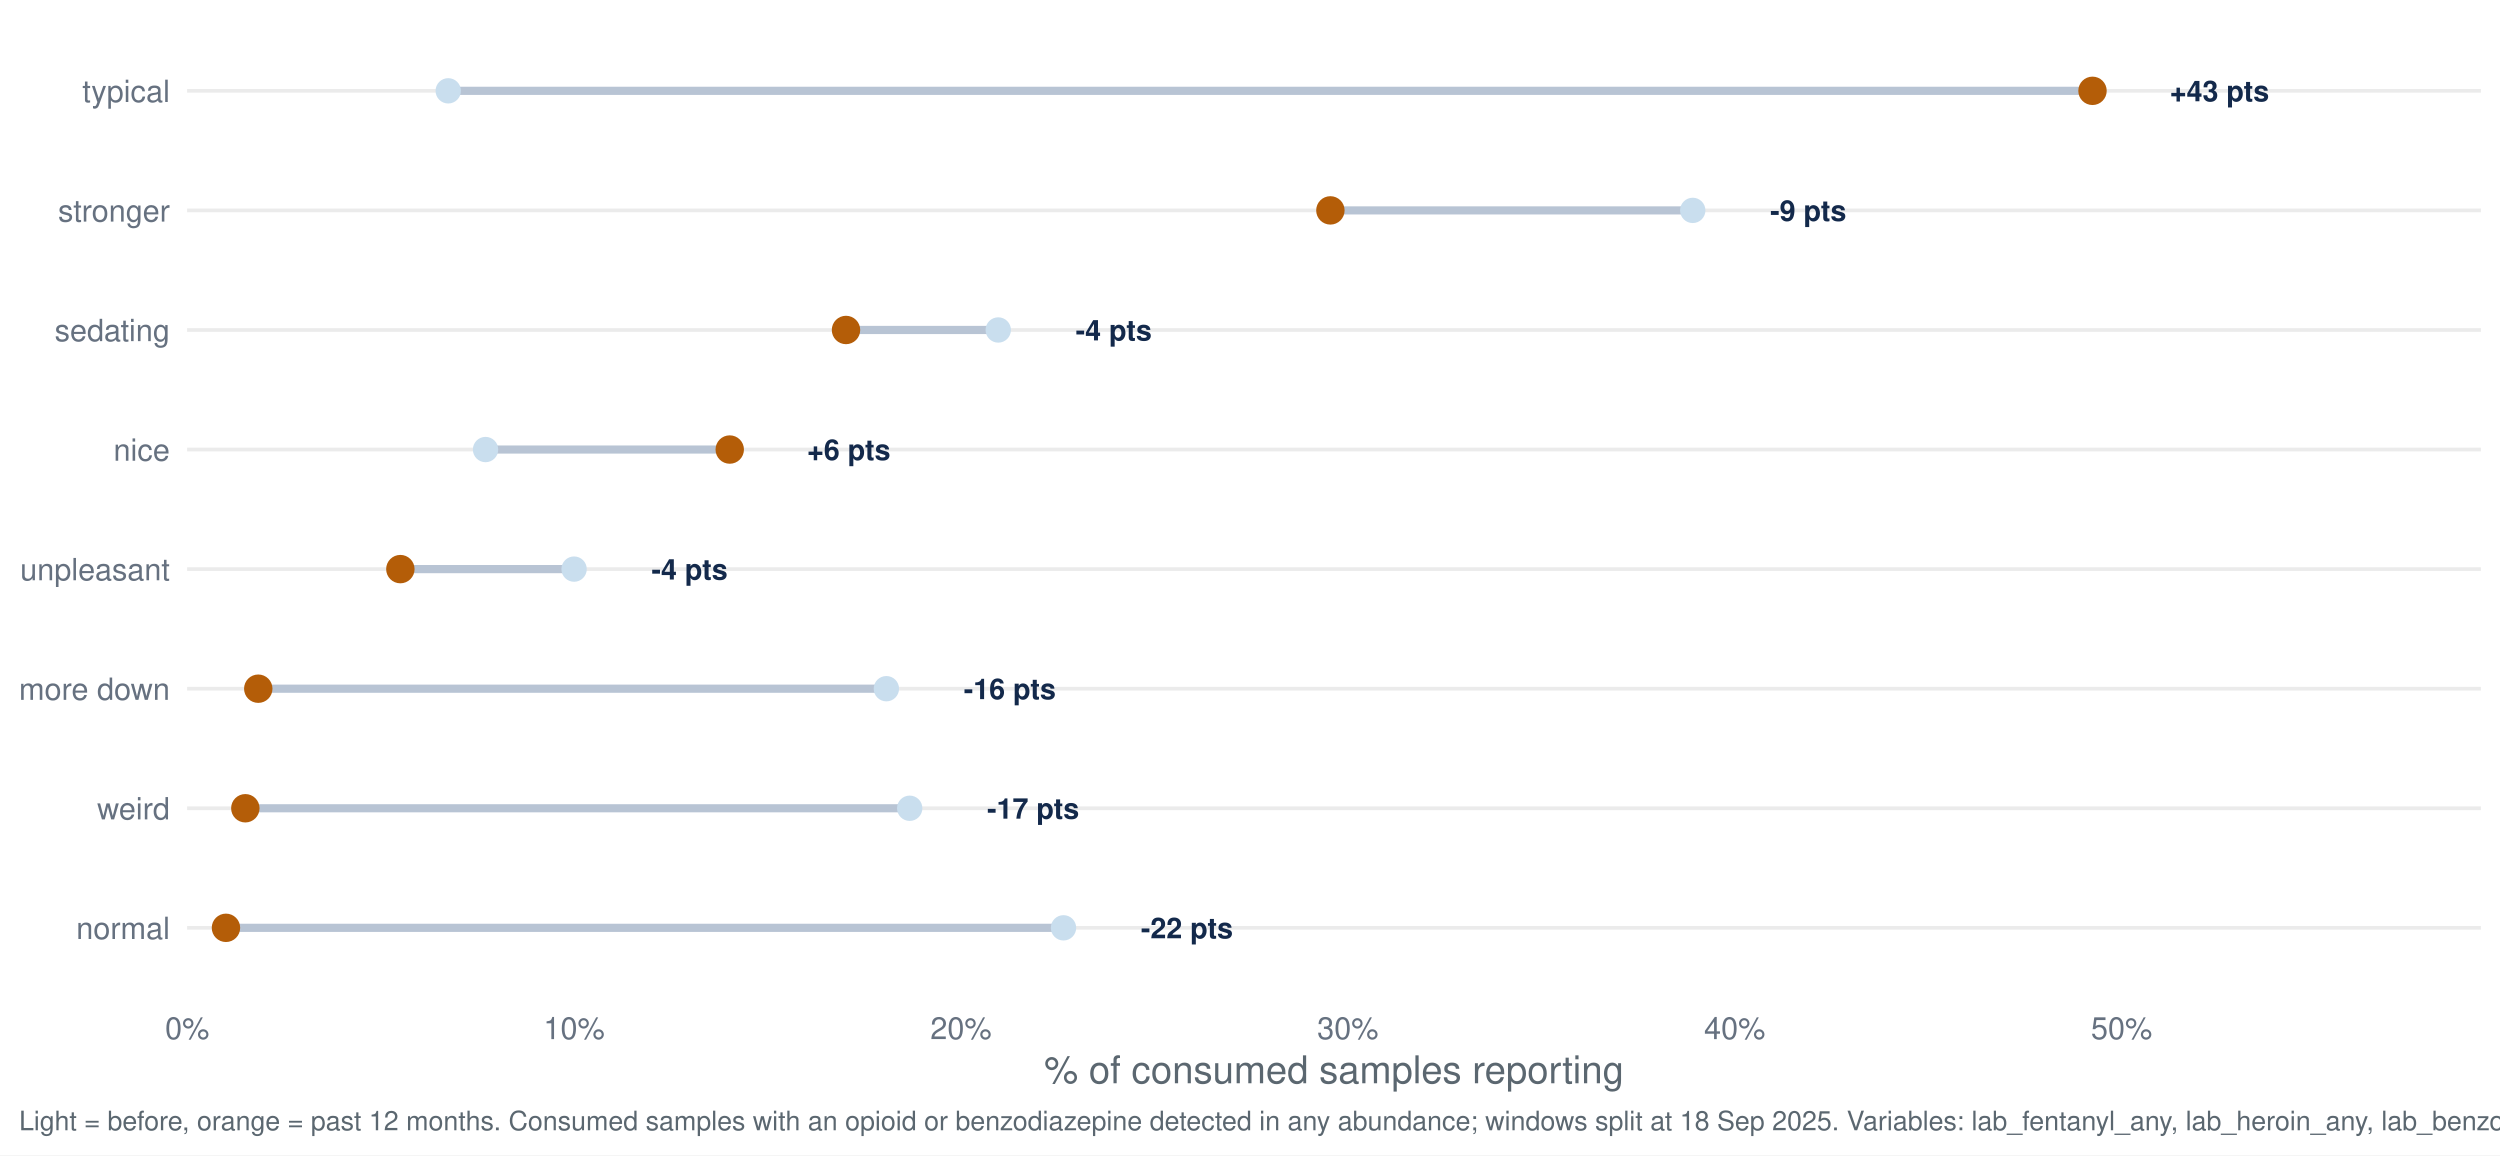
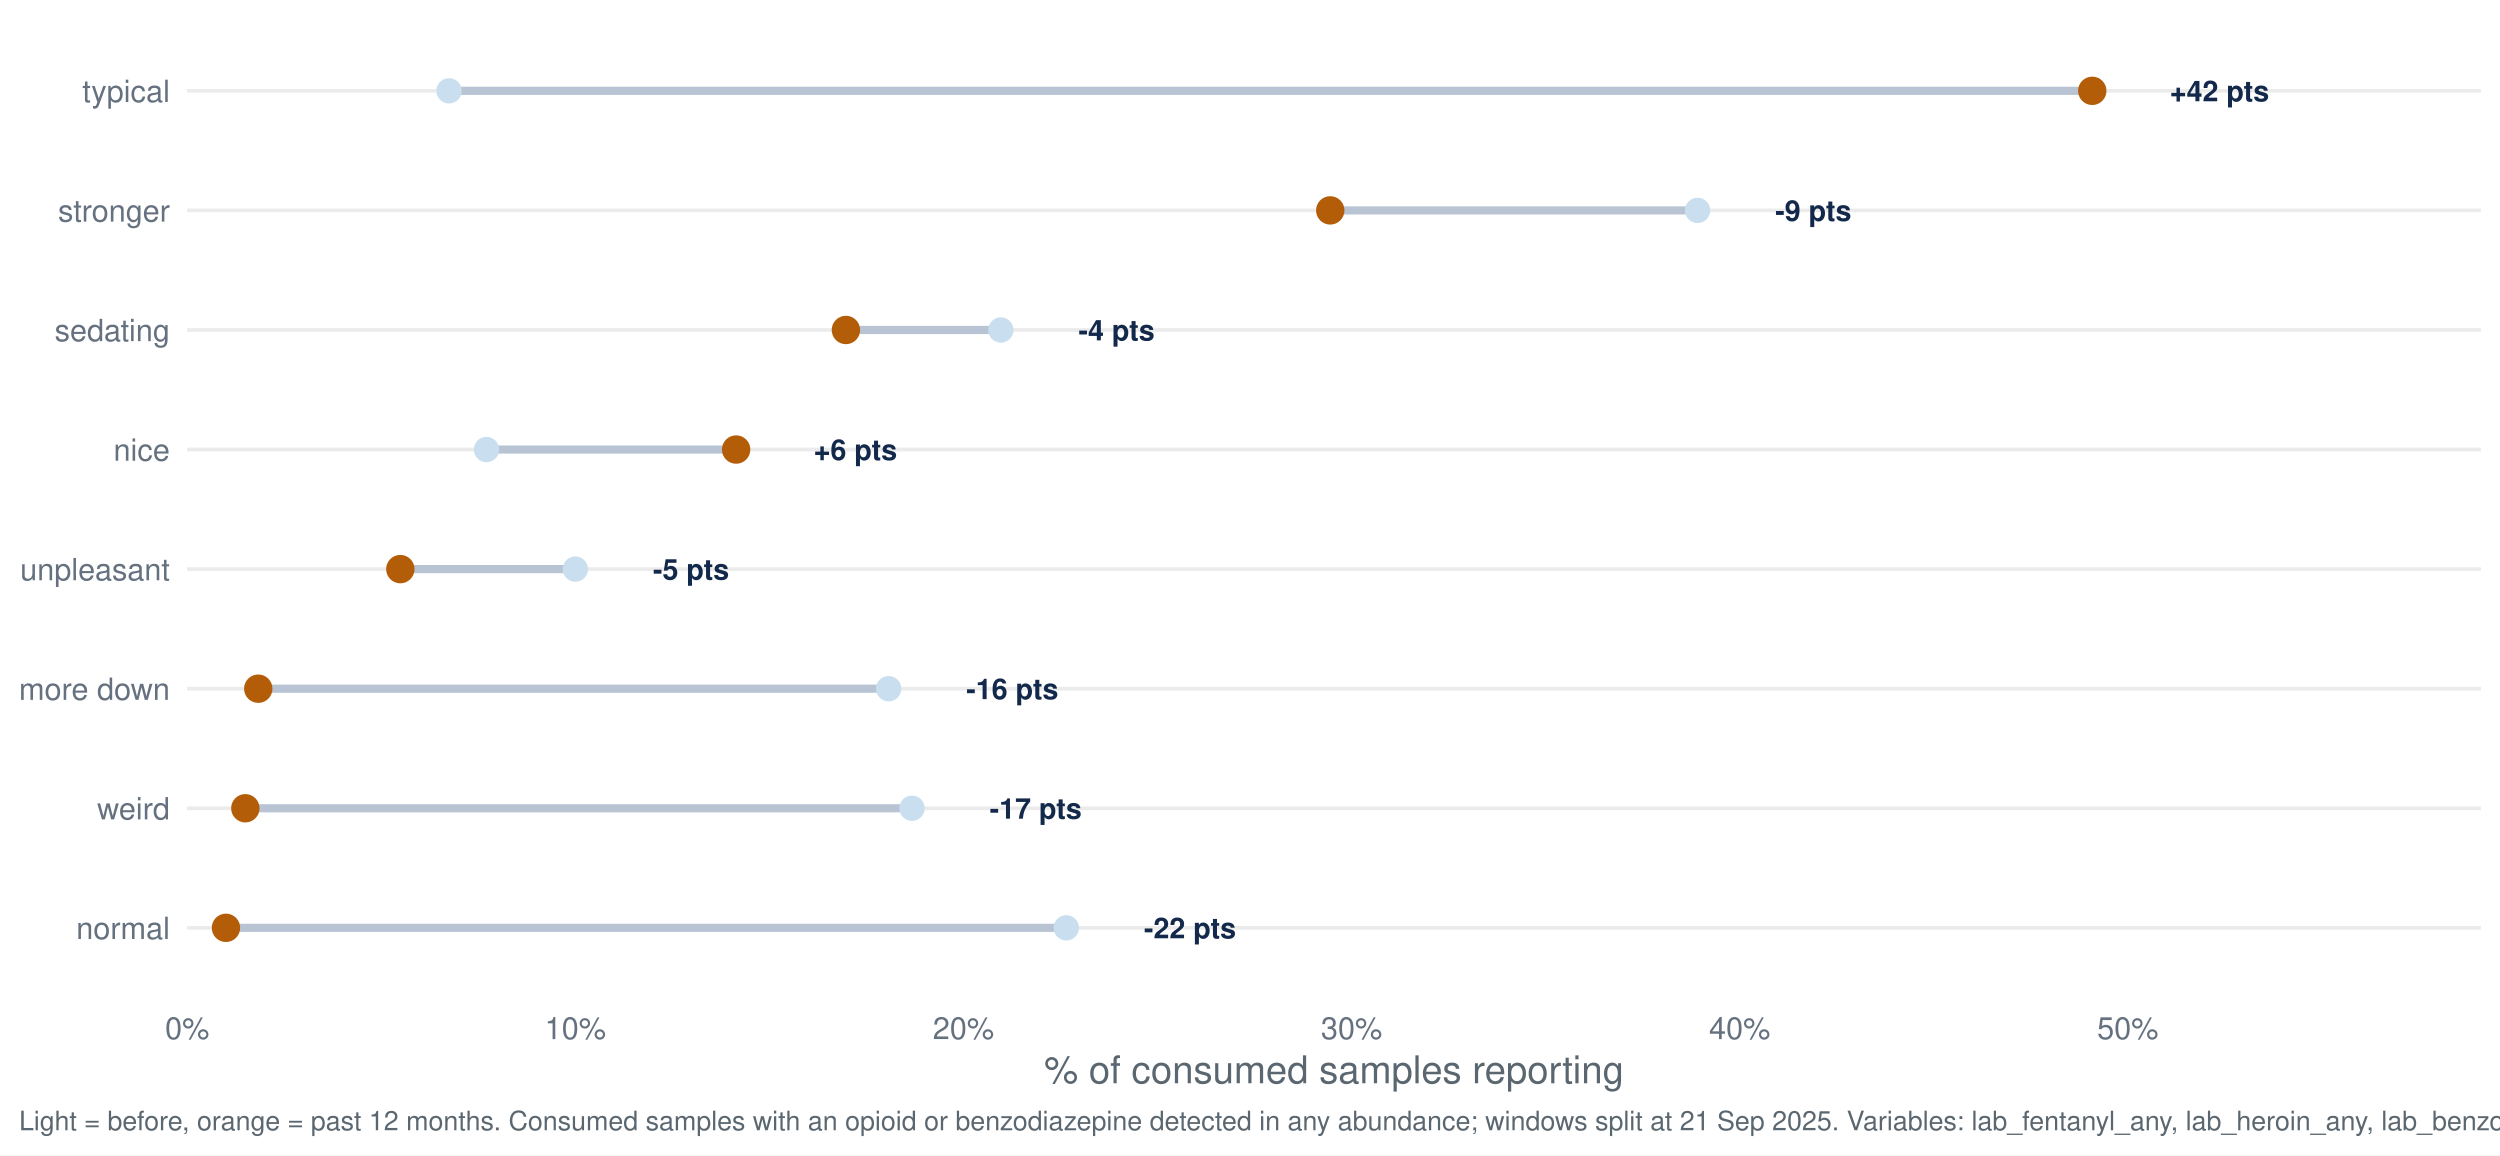
<svg xmlns="http://www.w3.org/2000/svg" width="1044.00pt" height="482.40pt" viewBox="0 0 1044.00 482.40">
  <g class="svglite">
    <defs>
      <style type="text/css">
    .svglite line, .svglite polyline, .svglite polygon, .svglite path, .svglite rect, .svglite circle {
      fill: none;
      stroke: #000000;
      stroke-linecap: round;
      stroke-linejoin: round;
      stroke-miterlimit: 10.00;
    }
    .svglite text {
      white-space: pre;
    }
    .svglite g.glyphgroup path {
      fill: inherit;
      stroke: none;
    }
  </style>
    </defs>
    <rect width="100%" height="100%" style="stroke: none; fill: #FFFFFF;" />
    <defs>
      <clipPath id="cpMC4wMHwxMDQ0LjAwfDAuMDB8NDgyLjQw">
        <rect x="0.00" y="0.00" width="1044.00" height="482.40" />
      </clipPath>
    </defs>
    <g clip-path="url(#cpMC4wMHwxMDQ0LjAwfDAuMDB8NDgyLjQw)">
      <rect x="0.00" y="0.00" width="1044.00" height="482.40" style="stroke-width: 1.55; stroke: none; fill: #FFFFFF;" />
    </g>
    <defs>
      <clipPath id="cpNzguMTN8MTAzNi4wM3w3Ljk3fDQxNy40Mg==">
        <rect x="78.13" y="7.97" width="957.90" height="409.45" />
      </clipPath>
    </defs>
    <g clip-path="url(#cpNzguMTN8MTAzNi4wM3w3Ljk3fDQxNy40Mg==)">
      <polyline points="78.13,387.46 1036.03,387.46 " style="stroke-width: 1.55; stroke: #EBEBEB; stroke-linecap: butt;" />
      <polyline points="78.13,337.53 1036.03,337.53 " style="stroke-width: 1.55; stroke: #EBEBEB; stroke-linecap: butt;" />
      <polyline points="78.13,287.60 1036.03,287.60 " style="stroke-width: 1.55; stroke: #EBEBEB; stroke-linecap: butt;" />
      <polyline points="78.13,237.66 1036.03,237.66 " style="stroke-width: 1.55; stroke: #EBEBEB; stroke-linecap: butt;" />
      <polyline points="78.13,187.73 1036.03,187.73 " style="stroke-width: 1.55; stroke: #EBEBEB; stroke-linecap: butt;" />
      <polyline points="78.13,137.80 1036.03,137.80 " style="stroke-width: 1.55; stroke: #EBEBEB; stroke-linecap: butt;" />
      <polyline points="78.13,87.86 1036.03,87.86 " style="stroke-width: 1.55; stroke: #EBEBEB; stroke-linecap: butt;" />
      <polyline points="78.13,37.93 1036.03,37.93 " style="stroke-width: 1.55; stroke: #EBEBEB; stroke-linecap: butt;" />
-       <line x1="370.15" y1="287.60" x2="107.85" y2="287.60" style="stroke-width: 3.41; stroke: #B8C4D4; stroke-linecap: butt;" />
-       <line x1="202.76" y1="187.73" x2="304.74" y2="187.73" style="stroke-width: 3.41; stroke: #B8C4D4; stroke-linecap: butt;" />
-       <line x1="444.12" y1="387.46" x2="94.36" y2="387.46" style="stroke-width: 3.41; stroke: #B8C4D4; stroke-linecap: butt;" />
-       <line x1="416.87" y1="137.80" x2="353.29" y2="137.80" style="stroke-width: 3.41; stroke: #B8C4D4; stroke-linecap: butt;" />
-       <line x1="706.89" y1="87.86" x2="555.57" y2="87.86" style="stroke-width: 3.41; stroke: #B8C4D4; stroke-linecap: butt;" />
-       <line x1="187.18" y1="37.93" x2="873.83" y2="37.93" style="stroke-width: 3.41; stroke: #B8C4D4; stroke-linecap: butt;" />
-       <line x1="239.74" y1="237.66" x2="167.19" y2="237.66" style="stroke-width: 3.41; stroke: #B8C4D4; stroke-linecap: butt;" />
-       <line x1="379.89" y1="337.53" x2="102.45" y2="337.53" style="stroke-width: 3.41; stroke: #B8C4D4; stroke-linecap: butt;" />
-       <circle cx="370.15" cy="287.60" r="4.78" style="stroke-width: 1.03; stroke: #C9DEEE; fill: #C9DEEE;" />
-       <circle cx="202.76" cy="187.73" r="4.78" style="stroke-width: 1.03; stroke: #C9DEEE; fill: #C9DEEE;" />
-       <circle cx="444.12" cy="387.46" r="4.78" style="stroke-width: 1.03; stroke: #C9DEEE; fill: #C9DEEE;" />
-       <circle cx="416.87" cy="137.80" r="4.78" style="stroke-width: 1.03; stroke: #C9DEEE; fill: #C9DEEE;" />
-       <circle cx="706.89" cy="87.86" r="4.78" style="stroke-width: 1.03; stroke: #C9DEEE; fill: #C9DEEE;" />
-       <circle cx="187.18" cy="37.93" r="4.78" style="stroke-width: 1.03; stroke: #C9DEEE; fill: #C9DEEE;" />
-       <circle cx="239.74" cy="237.66" r="4.78" style="stroke-width: 1.03; stroke: #C9DEEE; fill: #C9DEEE;" />
-       <circle cx="379.89" cy="337.53" r="4.78" style="stroke-width: 1.03; stroke: #C9DEEE; fill: #C9DEEE;" />
+       <line x1="371.09" y1="287.60" x2="107.85" y2="287.60" style="stroke-width: 3.41; stroke: #B8C4D4; stroke-linecap: butt;" />
+       <line x1="203.16" y1="187.73" x2="307.41" y2="187.73" style="stroke-width: 3.41; stroke: #B8C4D4; stroke-linecap: butt;" />
+       <line x1="445.29" y1="387.46" x2="94.36" y2="387.46" style="stroke-width: 3.41; stroke: #B8C4D4; stroke-linecap: butt;" />
+       <line x1="417.96" y1="137.80" x2="353.25" y2="137.80" style="stroke-width: 3.41; stroke: #B8C4D4; stroke-linecap: butt;" />
+       <line x1="708.91" y1="87.86" x2="555.51" y2="87.86" style="stroke-width: 3.41; stroke: #B8C4D4; stroke-linecap: butt;" />
+       <line x1="187.53" y1="37.93" x2="873.73" y2="37.93" style="stroke-width: 3.41; stroke: #B8C4D4; stroke-linecap: butt;" />
+       <line x1="240.26" y1="237.66" x2="167.18" y2="237.66" style="stroke-width: 3.41; stroke: #B8C4D4; stroke-linecap: butt;" />
+       <line x1="380.85" y1="337.53" x2="102.45" y2="337.53" style="stroke-width: 3.41; stroke: #B8C4D4; stroke-linecap: butt;" />
+       <circle cx="371.09" cy="287.60" r="4.78" style="stroke-width: 1.03; stroke: #C9DEEE; fill: #C9DEEE;" />
+       <circle cx="203.16" cy="187.73" r="4.78" style="stroke-width: 1.03; stroke: #C9DEEE; fill: #C9DEEE;" />
+       <circle cx="445.29" cy="387.46" r="4.78" style="stroke-width: 1.03; stroke: #C9DEEE; fill: #C9DEEE;" />
+       <circle cx="417.96" cy="137.80" r="4.78" style="stroke-width: 1.03; stroke: #C9DEEE; fill: #C9DEEE;" />
+       <circle cx="708.91" cy="87.86" r="4.78" style="stroke-width: 1.03; stroke: #C9DEEE; fill: #C9DEEE;" />
+       <circle cx="187.53" cy="37.93" r="4.78" style="stroke-width: 1.03; stroke: #C9DEEE; fill: #C9DEEE;" />
+       <circle cx="240.26" cy="237.66" r="4.78" style="stroke-width: 1.03; stroke: #C9DEEE; fill: #C9DEEE;" />
+       <circle cx="380.85" cy="337.53" r="4.78" style="stroke-width: 1.03; stroke: #C9DEEE; fill: #C9DEEE;" />
      <circle cx="107.85" cy="287.60" r="5.42" style="stroke-width: 1.03; stroke: #B45D08; fill: #B45D08;" />
-       <circle cx="304.74" cy="187.73" r="5.42" style="stroke-width: 1.03; stroke: #B45D08; fill: #B45D08;" />
+       <circle cx="307.41" cy="187.73" r="5.42" style="stroke-width: 1.03; stroke: #B45D08; fill: #B45D08;" />
      <circle cx="94.36" cy="387.46" r="5.42" style="stroke-width: 1.03; stroke: #B45D08; fill: #B45D08;" />
-       <circle cx="353.29" cy="137.80" r="5.42" style="stroke-width: 1.03; stroke: #B45D08; fill: #B45D08;" />
-       <circle cx="555.57" cy="87.86" r="5.42" style="stroke-width: 1.03; stroke: #B45D08; fill: #B45D08;" />
-       <circle cx="873.83" cy="37.93" r="5.42" style="stroke-width: 1.03; stroke: #B45D08; fill: #B45D08;" />
-       <circle cx="167.19" cy="237.66" r="5.42" style="stroke-width: 1.03; stroke: #B45D08; fill: #B45D08;" />
+       <circle cx="353.25" cy="137.80" r="5.42" style="stroke-width: 1.03; stroke: #B45D08; fill: #B45D08;" />
+       <circle cx="555.51" cy="87.86" r="5.42" style="stroke-width: 1.03; stroke: #B45D08; fill: #B45D08;" />
+       <circle cx="873.73" cy="37.93" r="5.42" style="stroke-width: 1.03; stroke: #B45D08; fill: #B45D08;" />
+       <circle cx="167.18" cy="237.66" r="5.42" style="stroke-width: 1.03; stroke: #B45D08; fill: #B45D08;" />
      <circle cx="102.45" cy="337.53" r="5.42" style="stroke-width: 1.03; stroke: #B45D08; fill: #B45D08;" />
-       <text x="402.46" y="291.95" style="font-size: 11.95px; font-weight: bold;fill: #13294B; font-family: &quot;Nimbus Sans&quot;;" textLength="38.42px" lengthAdjust="spacingAndGlyphs">-16 pts</text>
-       <text x="337.05" y="192.08" style="font-size: 11.95px; font-weight: bold;fill: #13294B; font-family: &quot;Nimbus Sans&quot;;" textLength="34.78px" lengthAdjust="spacingAndGlyphs">+6 pts</text>
-       <text x="476.43" y="391.81" style="font-size: 11.95px; font-weight: bold;fill: #13294B; font-family: &quot;Nimbus Sans&quot;;" textLength="38.42px" lengthAdjust="spacingAndGlyphs">-22 pts</text>
-       <text x="449.18" y="142.15" style="font-size: 11.95px; font-weight: bold;fill: #13294B; font-family: &quot;Nimbus Sans&quot;;" textLength="31.78px" lengthAdjust="spacingAndGlyphs">-4 pts</text>
-       <text x="739.21" y="92.22" style="font-size: 11.95px; font-weight: bold;fill: #13294B; font-family: &quot;Nimbus Sans&quot;;" textLength="31.78px" lengthAdjust="spacingAndGlyphs">-9 pts</text>
-       <text x="906.14" y="42.28" style="font-size: 11.95px; font-weight: bold;fill: #13294B; font-family: &quot;Nimbus Sans&quot;;" textLength="41.42px" lengthAdjust="spacingAndGlyphs">+43 pts</text>
-       <text x="272.05" y="242.02" style="font-size: 11.95px; font-weight: bold;fill: #13294B; font-family: &quot;Nimbus Sans&quot;;" textLength="31.78px" lengthAdjust="spacingAndGlyphs">-4 pts</text>
-       <text x="412.20" y="341.88" style="font-size: 11.95px; font-weight: bold;fill: #13294B; font-family: &quot;Nimbus Sans&quot;;" textLength="38.42px" lengthAdjust="spacingAndGlyphs">-17 pts</text>
+       <text x="403.51" y="291.95" style="font-size: 11.95px; font-weight: bold;fill: #13294B; font-family: &quot;Nimbus Sans&quot;;" textLength="38.42px" lengthAdjust="spacingAndGlyphs">-16 pts</text>
+       <text x="339.82" y="192.08" style="font-size: 11.95px; font-weight: bold;fill: #13294B; font-family: &quot;Nimbus Sans&quot;;" textLength="34.78px" lengthAdjust="spacingAndGlyphs">+6 pts</text>
+       <text x="477.71" y="391.81" style="font-size: 11.95px; font-weight: bold;fill: #13294B; font-family: &quot;Nimbus Sans&quot;;" textLength="38.42px" lengthAdjust="spacingAndGlyphs">-22 pts</text>
+       <text x="450.37" y="142.15" style="font-size: 11.95px; font-weight: bold;fill: #13294B; font-family: &quot;Nimbus Sans&quot;;" textLength="31.78px" lengthAdjust="spacingAndGlyphs">-4 pts</text>
+       <text x="741.33" y="92.22" style="font-size: 11.95px; font-weight: bold;fill: #13294B; font-family: &quot;Nimbus Sans&quot;;" textLength="31.78px" lengthAdjust="spacingAndGlyphs">-9 pts</text>
+       <text x="906.14" y="42.28" style="font-size: 11.95px; font-weight: bold;fill: #13294B; font-family: &quot;Nimbus Sans&quot;;" textLength="41.42px" lengthAdjust="spacingAndGlyphs">+42 pts</text>
+       <text x="272.67" y="242.02" style="font-size: 11.95px; font-weight: bold;fill: #13294B; font-family: &quot;Nimbus Sans&quot;;" textLength="31.78px" lengthAdjust="spacingAndGlyphs">-5 pts</text>
+       <text x="413.27" y="341.88" style="font-size: 11.95px; font-weight: bold;fill: #13294B; font-family: &quot;Nimbus Sans&quot;;" textLength="38.42px" lengthAdjust="spacingAndGlyphs">-17 pts</text>
    </g>
    <g clip-path="url(#cpMC4wMHwxMDQ0LjAwfDAuMDB8NDgyLjQw)">
      <text x="70.95" y="392.13" text-anchor="end" style="font-size: 12.80px;fill: #667180; font-family: &quot;Nimbus Sans&quot;;" textLength="39.09px" lengthAdjust="spacingAndGlyphs">normal</text>
      <text x="70.95" y="342.19" text-anchor="end" style="font-size: 12.80px;fill: #667180; font-family: &quot;Nimbus Sans&quot;;" textLength="30.38px" lengthAdjust="spacingAndGlyphs">weird</text>
      <text x="70.95" y="292.26" text-anchor="end" style="font-size: 12.80px;fill: #667180; font-family: &quot;Nimbus Sans&quot;;" textLength="62.98px" lengthAdjust="spacingAndGlyphs">more down</text>
      <text x="70.95" y="242.33" text-anchor="end" style="font-size: 12.80px;fill: #667180; font-family: &quot;Nimbus Sans&quot;;" textLength="62.50px" lengthAdjust="spacingAndGlyphs">unpleasant</text>
      <text x="70.95" y="192.40" text-anchor="end" style="font-size: 12.80px;fill: #667180; font-family: &quot;Nimbus Sans&quot;;" textLength="23.55px" lengthAdjust="spacingAndGlyphs">nice</text>
      <text x="70.95" y="142.46" text-anchor="end" style="font-size: 12.80px;fill: #667180; font-family: &quot;Nimbus Sans&quot;;" textLength="48.11px" lengthAdjust="spacingAndGlyphs">sedating</text>
      <text x="70.95" y="92.53" text-anchor="end" style="font-size: 12.80px;fill: #667180; font-family: &quot;Nimbus Sans&quot;;" textLength="46.70px" lengthAdjust="spacingAndGlyphs">stronger</text>
      <text x="70.95" y="42.60" text-anchor="end" style="font-size: 12.80px;fill: #667180; font-family: &quot;Nimbus Sans&quot;;" textLength="36.58px" lengthAdjust="spacingAndGlyphs">typical</text>
      <text x="78.18" y="433.93" text-anchor="middle" style="font-size: 12.80px;fill: #667180; font-family: &quot;Nimbus Sans&quot;;" textLength="18.48px" lengthAdjust="spacingAndGlyphs">0%</text>
-       <text x="239.74" y="433.93" text-anchor="middle" style="font-size: 12.80px;fill: #667180; font-family: &quot;Nimbus Sans&quot;;" textLength="25.59px" lengthAdjust="spacingAndGlyphs">10%</text>
-       <text x="401.30" y="433.93" text-anchor="middle" style="font-size: 12.80px;fill: #667180; font-family: &quot;Nimbus Sans&quot;;" textLength="25.59px" lengthAdjust="spacingAndGlyphs">20%</text>
-       <text x="562.85" y="433.93" text-anchor="middle" style="font-size: 12.80px;fill: #667180; font-family: &quot;Nimbus Sans&quot;;" textLength="25.59px" lengthAdjust="spacingAndGlyphs">30%</text>
-       <text x="724.41" y="433.93" text-anchor="middle" style="font-size: 12.80px;fill: #667180; font-family: &quot;Nimbus Sans&quot;;" textLength="25.59px" lengthAdjust="spacingAndGlyphs">40%</text>
-       <text x="885.97" y="433.93" text-anchor="middle" style="font-size: 12.80px;fill: #667180; font-family: &quot;Nimbus Sans&quot;;" textLength="25.59px" lengthAdjust="spacingAndGlyphs">50%</text>
+       <text x="240.26" y="433.93" text-anchor="middle" style="font-size: 12.80px;fill: #667180; font-family: &quot;Nimbus Sans&quot;;" textLength="25.59px" lengthAdjust="spacingAndGlyphs">10%</text>
+       <text x="402.33" y="433.93" text-anchor="middle" style="font-size: 12.80px;fill: #667180; font-family: &quot;Nimbus Sans&quot;;" textLength="25.59px" lengthAdjust="spacingAndGlyphs">20%</text>
+       <text x="564.41" y="433.93" text-anchor="middle" style="font-size: 12.80px;fill: #667180; font-family: &quot;Nimbus Sans&quot;;" textLength="25.59px" lengthAdjust="spacingAndGlyphs">30%</text>
+       <text x="726.49" y="433.93" text-anchor="middle" style="font-size: 12.80px;fill: #667180; font-family: &quot;Nimbus Sans&quot;;" textLength="25.59px" lengthAdjust="spacingAndGlyphs">40%</text>
+       <text x="888.56" y="433.93" text-anchor="middle" style="font-size: 12.80px;fill: #667180; font-family: &quot;Nimbus Sans&quot;;" textLength="25.59px" lengthAdjust="spacingAndGlyphs">50%</text>
      <text x="557.08" y="452.37" text-anchor="middle" style="font-size: 16.00px;fill: #5B6770; font-family: &quot;Nimbus Sans&quot;;" textLength="242.08px" lengthAdjust="spacingAndGlyphs">% of consumed samples reporting</text>
-       <text x="7.97" y="471.99" style="font-size: 11.20px;fill: #5B6770; font-family: &quot;Nimbus Sans&quot;;" textLength="1110.59px" lengthAdjust="spacingAndGlyphs">Light = before, orange = past 12 months. Consumed samples with an opioid or benzodiazepine detected in any abundance; windows split at 18 Sep 2025. Variables: lab_fentanyl_any, lab_heroin_any, lab_benzodiazepine_any.</text>
+       <text x="7.97" y="471.99" style="font-size: 11.20px;fill: #5B6770; font-family: &quot;Nimbus Sans&quot;;" textLength="1110.59px" lengthAdjust="spacingAndGlyphs">Light = before, orange = past 12 months. Consumed samples with an opioid or benzodiazepine detected in any abundance; windows split at 21 Sep 2025. Variables: lab_fentanyl_any, lab_heroin_any, lab_benzodiazepine_any.</text>
    </g>
  </g>
</svg>
